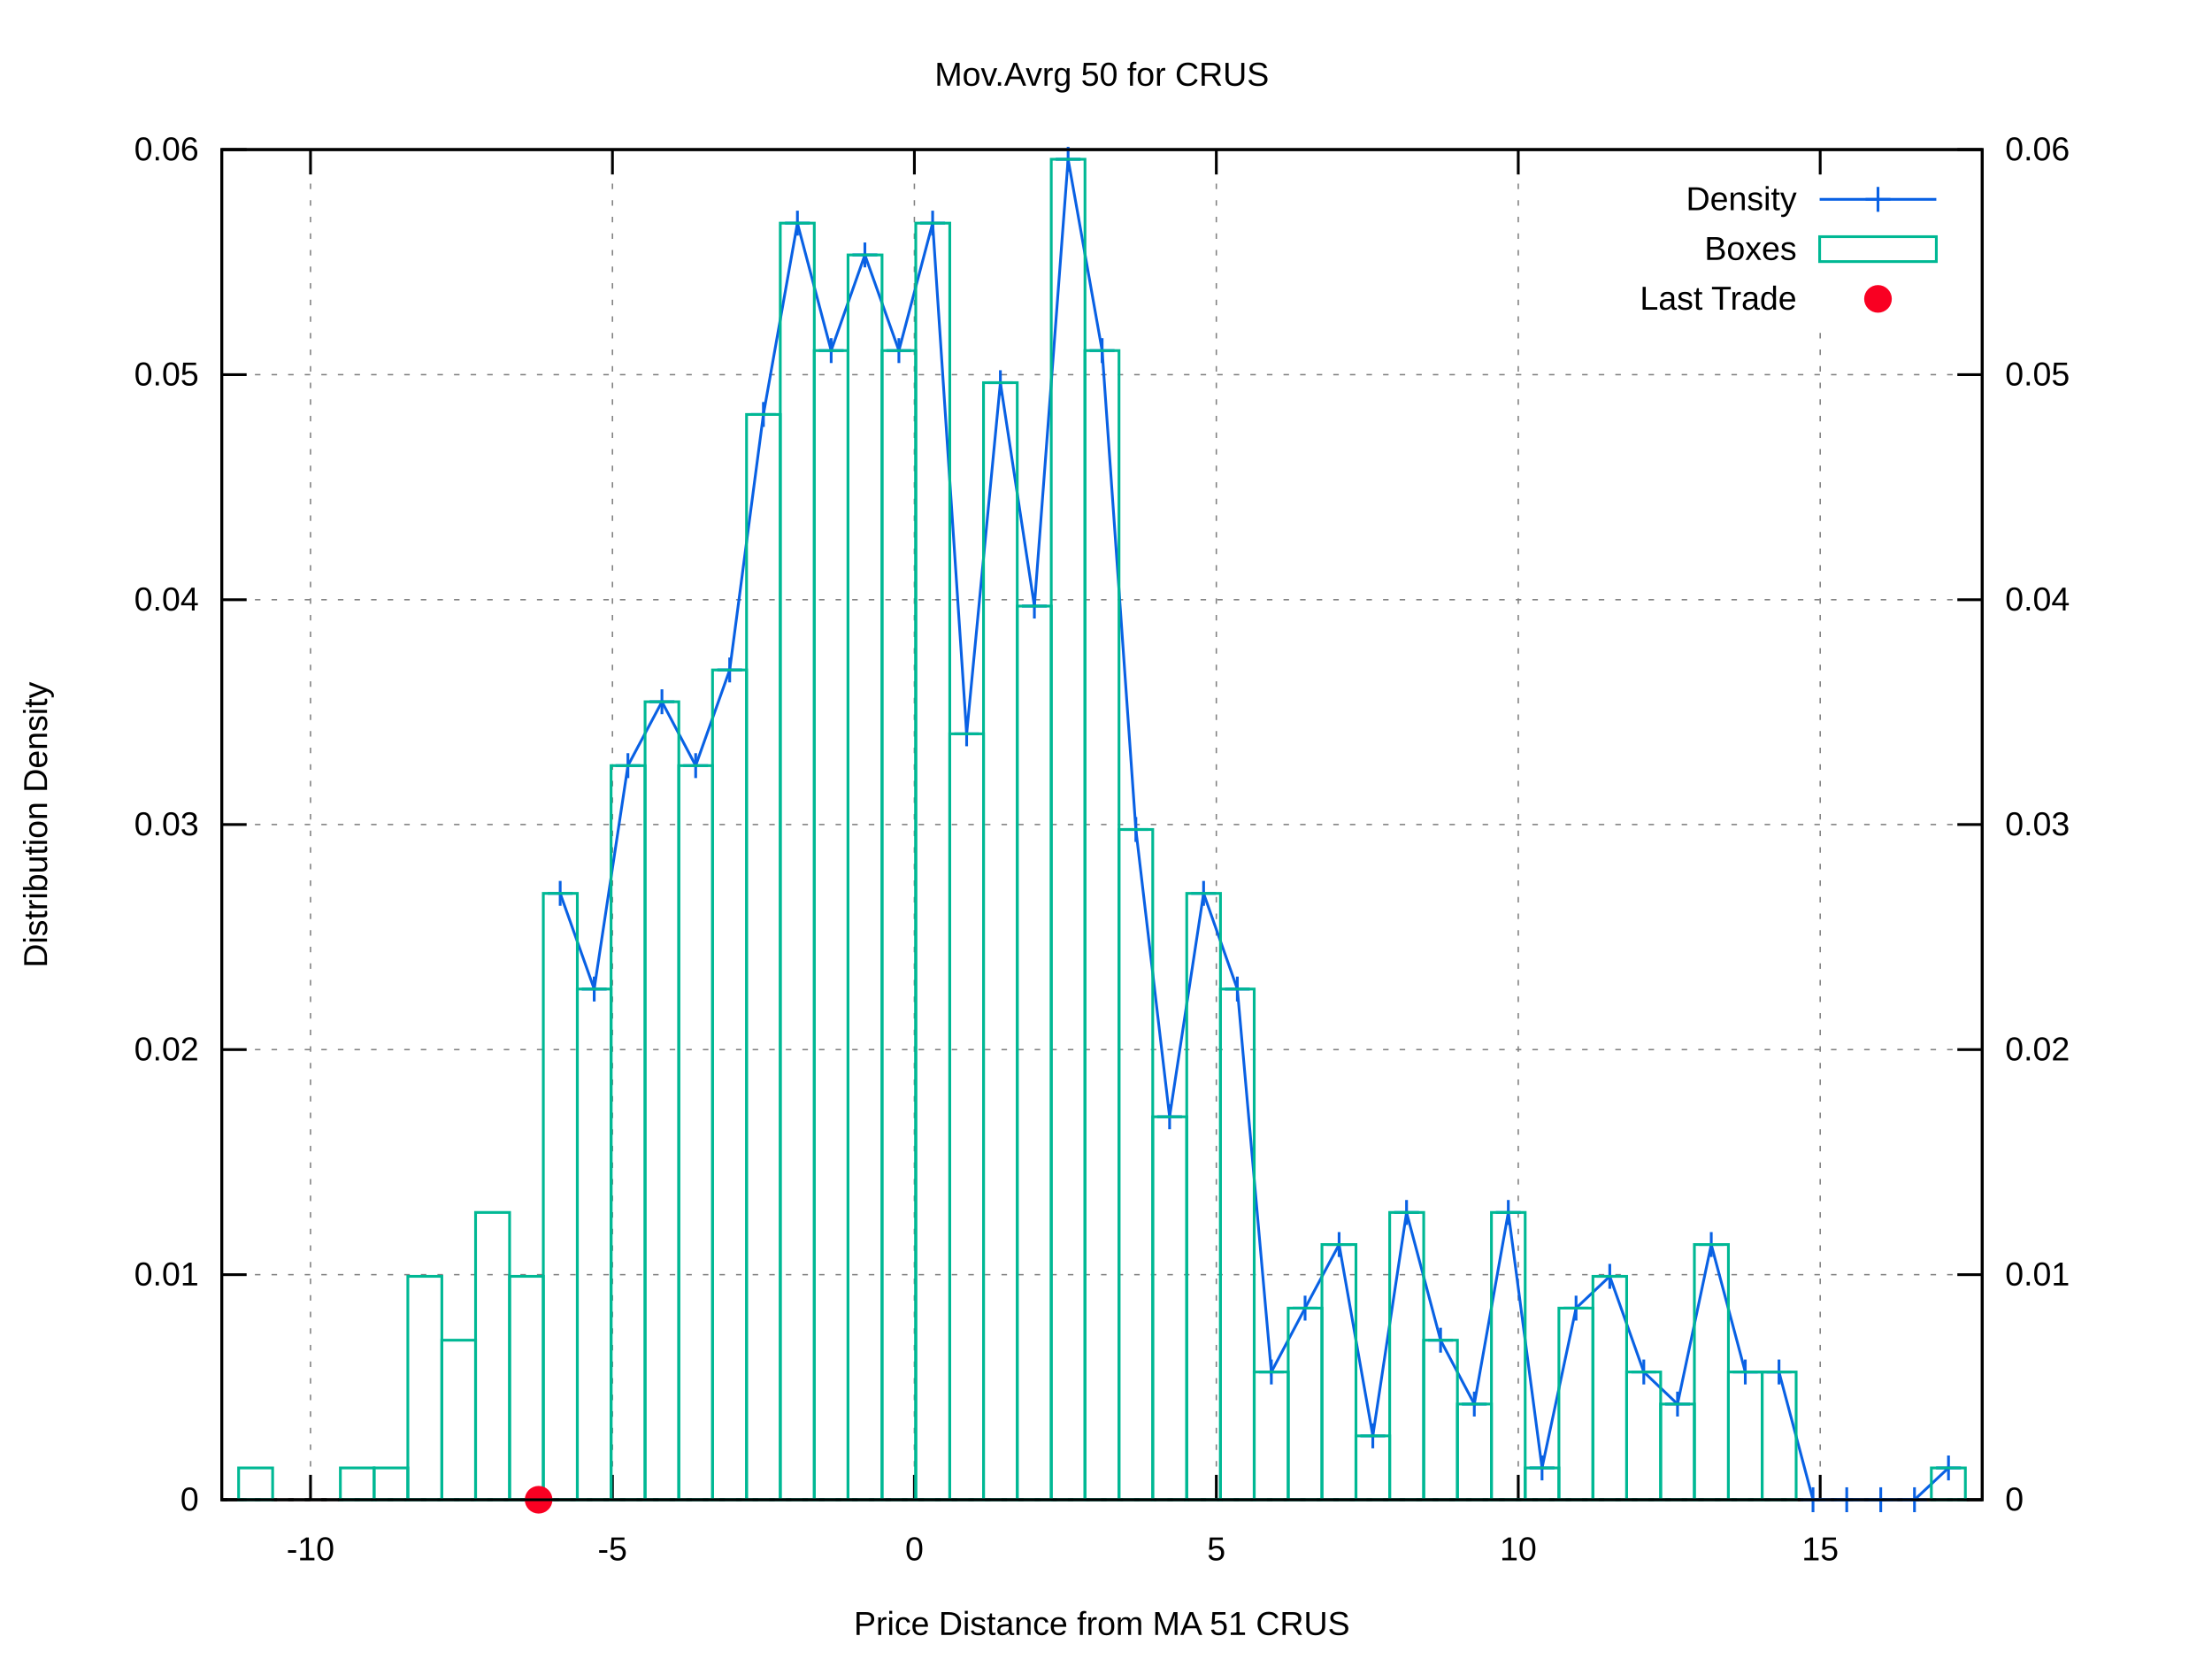
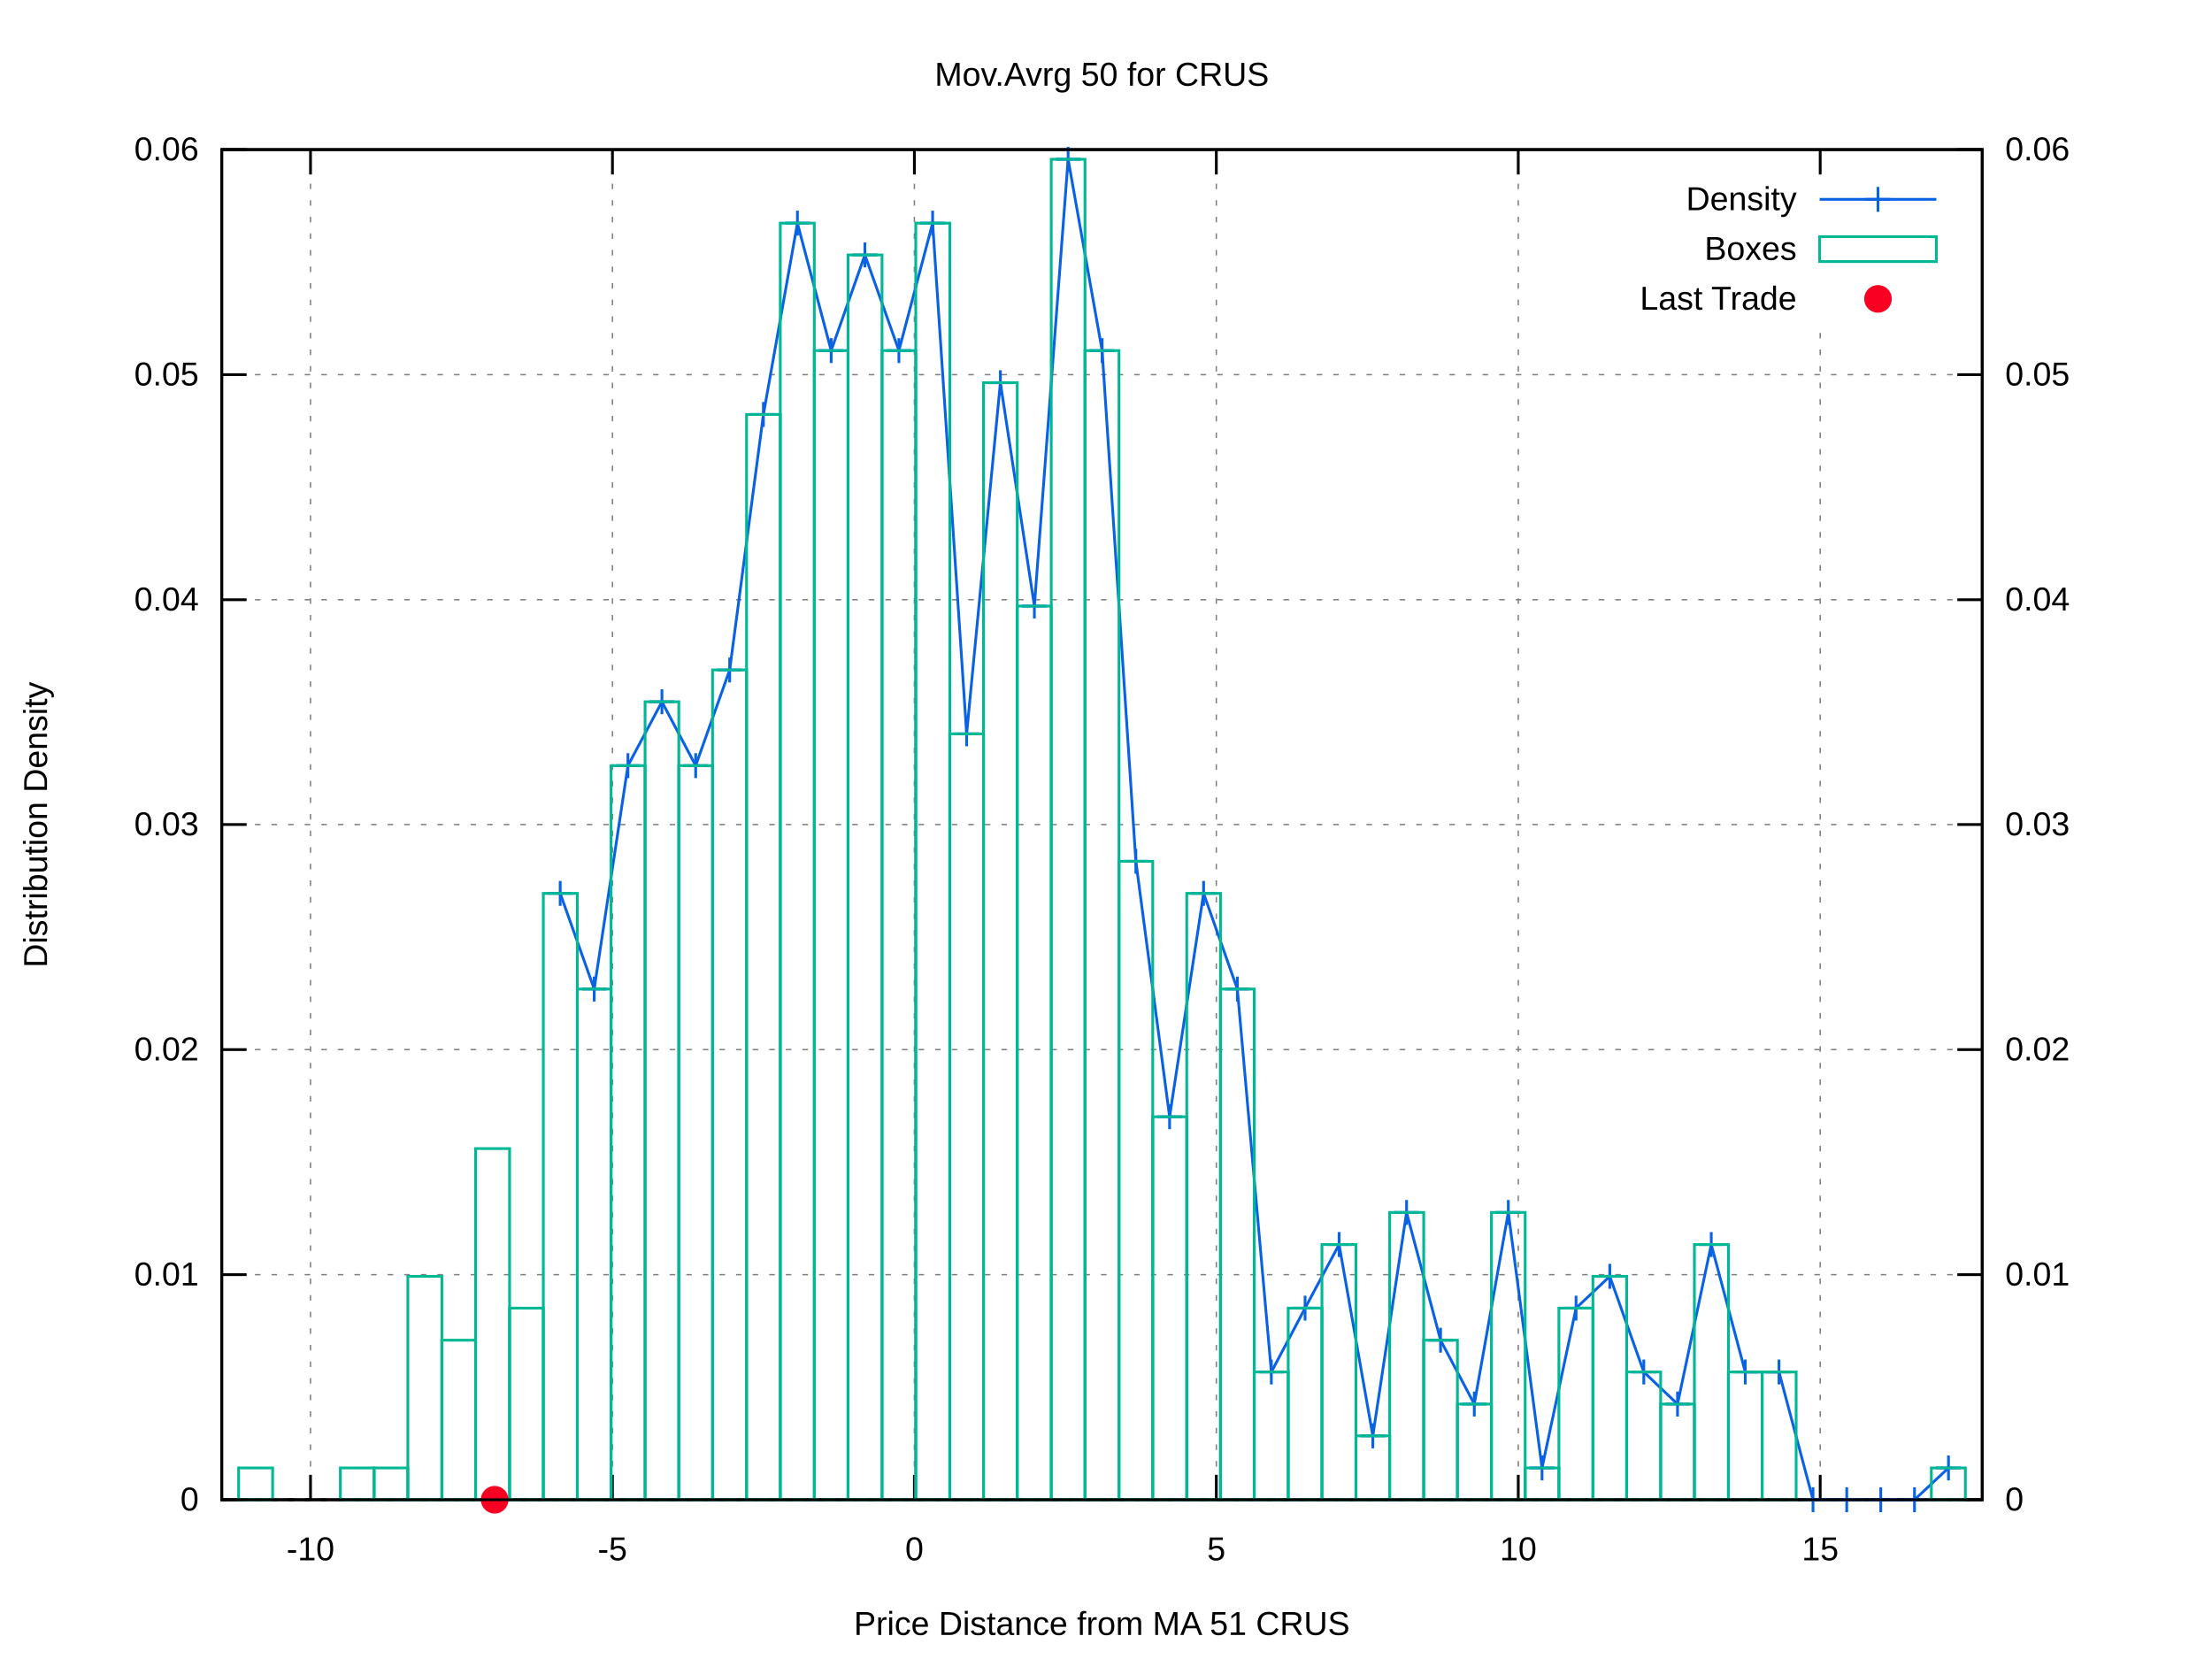
<svg xmlns="http://www.w3.org/2000/svg" xmlns:xlink="http://www.w3.org/1999/xlink" viewBox="0 0 800 600">
  <g id="gnuplot_canvas">
    <rect x="0" y="0" width="800" height="600" fill="#ffffff" />
    <defs>
      <circle id="gpDot" r="0.5" stroke-width="0.5" />
      <path id="gpPt0" stroke-width="0.222" stroke="currentColor" d="M-1,0 h2 M0,-1 v2" />
      <path id="gpPt1" stroke-width="0.222" stroke="currentColor" d="M-1,-1 L1,1 M1,-1 L-1,1" />
      <path id="gpPt2" stroke-width="0.222" stroke="currentColor" d="M-1,0 L1,0 M0,-1 L0,1 M-1,-1 L1,1 M-1,1 L1,-1" />
      <rect id="gpPt3" stroke-width="0.222" stroke="currentColor" x="-1" y="-1" width="2" height="2" />
      <rect id="gpPt4" stroke-width="0.222" stroke="currentColor" fill="currentColor" x="-1" y="-1" width="2" height="2" />
      <circle id="gpPt5" stroke-width="0.222" stroke="currentColor" cx="0" cy="0" r="1" />
      <use xlink:href="#gpPt5" id="gpPt6" fill="currentColor" stroke="none" />
      <path id="gpPt7" stroke-width="0.222" stroke="currentColor" d="M0,-1.33 L-1.33,0.67 L1.33,0.67 z" />
      <use xlink:href="#gpPt7" id="gpPt8" fill="currentColor" stroke="none" />
      <use xlink:href="#gpPt7" id="gpPt9" stroke="currentColor" transform="rotate(180)" />
      <use xlink:href="#gpPt9" id="gpPt10" fill="currentColor" stroke="none" />
      <use xlink:href="#gpPt3" id="gpPt11" stroke="currentColor" transform="rotate(45)" />
      <use xlink:href="#gpPt11" id="gpPt12" fill="currentColor" stroke="none" />
      <path id="gpPt13" stroke-width="0.222" stroke="currentColor" d="M0,1.330 L1.265,0.411 L0.782,-1.067 L-0.782,-1.076 L-1.265,0.411 z" />
      <use xlink:href="#gpPt13" id="gpPt14" fill="currentColor" stroke="none" />
      <filter id="textbox" filterUnits="objectBoundingBox" x="0" y="0" height="1" width="1">
        <feFlood flood-color="#FFFFFF" flood-opacity="1" result="bgnd" />
        <feComposite in="SourceGraphic" in2="bgnd" operator="atop" />
      </filter>
      <filter id="greybox" filterUnits="objectBoundingBox" x="0" y="0" height="1" width="1">
        <feFlood flood-color="lightgrey" flood-opacity="1" result="grey" />
        <feComposite in="SourceGraphic" in2="grey" operator="atop" />
      </filter>
    </defs>
    <g fill="none" color="#FFFFFF" stroke="black" stroke-width="1.00" stroke-linecap="butt" stroke-linejoin="miter">
</g>
    <g fill="none" color="black" stroke="currentColor" stroke-width="1.00" stroke-linecap="butt" stroke-linejoin="miter">
</g>
    <g fill="none" color="black" stroke="black" stroke-width="0.50" stroke-linecap="butt" stroke-linejoin="miter">
</g>
    <g fill="none" color="gray" stroke="currentColor" stroke-width="0.50" stroke-linecap="butt" stroke-linejoin="miter">
      <path stroke="gray" stroke-dasharray="2,4" class="gridline" d="M80.2,542.4 L716.9,542.4  " />
    </g>
    <g fill="none" color="gray" stroke="gray" stroke-width="1.00" stroke-linecap="butt" stroke-linejoin="miter">
</g>
    <g fill="none" color="black" stroke="currentColor" stroke-width="1.00" stroke-linecap="butt" stroke-linejoin="miter">
      <path stroke="black" d="M80.2,542.4 L89.2,542.4  " />
      <g transform="translate(71.9,546.3)" stroke="none" fill="black" font-family="arial" font-size="12.00" text-anchor="end">
        <text>
          <tspan font-family="arial"> 0</tspan>
        </text>
      </g>
    </g>
    <g fill="none" color="black" stroke="currentColor" stroke-width="1.00" stroke-linecap="butt" stroke-linejoin="miter">
</g>
    <g fill="none" color="black" stroke="black" stroke-width="0.50" stroke-linecap="butt" stroke-linejoin="miter">
</g>
    <g fill="none" color="gray" stroke="currentColor" stroke-width="0.50" stroke-linecap="butt" stroke-linejoin="miter">
      <path stroke="gray" stroke-dasharray="2,4" class="gridline" d="M80.2,461.0 L716.9,461.0  " />
    </g>
    <g fill="none" color="gray" stroke="gray" stroke-width="1.00" stroke-linecap="butt" stroke-linejoin="miter">
</g>
    <g fill="none" color="black" stroke="currentColor" stroke-width="1.00" stroke-linecap="butt" stroke-linejoin="miter">
      <path stroke="black" d="M80.2,461.0 L89.2,461.0  " />
      <g transform="translate(71.9,464.9)" stroke="none" fill="black" font-family="arial" font-size="12.00" text-anchor="end">
        <text>
          <tspan font-family="arial"> 0.01</tspan>
        </text>
      </g>
    </g>
    <g fill="none" color="black" stroke="currentColor" stroke-width="1.00" stroke-linecap="butt" stroke-linejoin="miter">
</g>
    <g fill="none" color="black" stroke="black" stroke-width="0.50" stroke-linecap="butt" stroke-linejoin="miter">
</g>
    <g fill="none" color="gray" stroke="currentColor" stroke-width="0.50" stroke-linecap="butt" stroke-linejoin="miter">
      <path stroke="gray" stroke-dasharray="2,4" class="gridline" d="M80.2,379.6 L716.9,379.6  " />
    </g>
    <g fill="none" color="gray" stroke="gray" stroke-width="1.00" stroke-linecap="butt" stroke-linejoin="miter">
</g>
    <g fill="none" color="black" stroke="currentColor" stroke-width="1.00" stroke-linecap="butt" stroke-linejoin="miter">
      <path stroke="black" d="M80.2,379.6 L89.2,379.6  " />
      <g transform="translate(71.9,383.5)" stroke="none" fill="black" font-family="arial" font-size="12.00" text-anchor="end">
        <text>
          <tspan font-family="arial"> 0.02</tspan>
        </text>
      </g>
    </g>
    <g fill="none" color="black" stroke="currentColor" stroke-width="1.00" stroke-linecap="butt" stroke-linejoin="miter">
</g>
    <g fill="none" color="black" stroke="black" stroke-width="0.50" stroke-linecap="butt" stroke-linejoin="miter">
</g>
    <g fill="none" color="gray" stroke="currentColor" stroke-width="0.50" stroke-linecap="butt" stroke-linejoin="miter">
      <path stroke="gray" stroke-dasharray="2,4" class="gridline" d="M80.2,298.2 L716.9,298.2  " />
    </g>
    <g fill="none" color="gray" stroke="gray" stroke-width="1.00" stroke-linecap="butt" stroke-linejoin="miter">
</g>
    <g fill="none" color="black" stroke="currentColor" stroke-width="1.00" stroke-linecap="butt" stroke-linejoin="miter">
      <path stroke="black" d="M80.2,298.2 L89.2,298.2  " />
      <g transform="translate(71.9,302.1)" stroke="none" fill="black" font-family="arial" font-size="12.00" text-anchor="end">
        <text>
          <tspan font-family="arial"> 0.03</tspan>
        </text>
      </g>
    </g>
    <g fill="none" color="black" stroke="currentColor" stroke-width="1.00" stroke-linecap="butt" stroke-linejoin="miter">
</g>
    <g fill="none" color="black" stroke="black" stroke-width="0.50" stroke-linecap="butt" stroke-linejoin="miter">
</g>
    <g fill="none" color="gray" stroke="currentColor" stroke-width="0.50" stroke-linecap="butt" stroke-linejoin="miter">
      <path stroke="gray" stroke-dasharray="2,4" class="gridline" d="M80.2,216.9 L716.9,216.9  " />
    </g>
    <g fill="none" color="gray" stroke="gray" stroke-width="1.00" stroke-linecap="butt" stroke-linejoin="miter">
</g>
    <g fill="none" color="black" stroke="currentColor" stroke-width="1.00" stroke-linecap="butt" stroke-linejoin="miter">
      <path stroke="black" d="M80.2,216.9 L89.2,216.9  " />
      <g transform="translate(71.9,220.8)" stroke="none" fill="black" font-family="arial" font-size="12.00" text-anchor="end">
        <text>
          <tspan font-family="arial"> 0.04</tspan>
        </text>
      </g>
    </g>
    <g fill="none" color="black" stroke="currentColor" stroke-width="1.00" stroke-linecap="butt" stroke-linejoin="miter">
</g>
    <g fill="none" color="black" stroke="black" stroke-width="0.50" stroke-linecap="butt" stroke-linejoin="miter">
</g>
    <g fill="none" color="gray" stroke="currentColor" stroke-width="0.50" stroke-linecap="butt" stroke-linejoin="miter">
      <path stroke="gray" stroke-dasharray="2,4" class="gridline" d="M80.2,135.5 L716.9,135.5  " />
    </g>
    <g fill="none" color="gray" stroke="gray" stroke-width="1.00" stroke-linecap="butt" stroke-linejoin="miter">
</g>
    <g fill="none" color="black" stroke="currentColor" stroke-width="1.00" stroke-linecap="butt" stroke-linejoin="miter">
      <path stroke="black" d="M80.2,135.5 L89.2,135.5  " />
      <g transform="translate(71.9,139.4)" stroke="none" fill="black" font-family="arial" font-size="12.00" text-anchor="end">
        <text>
          <tspan font-family="arial"> 0.05</tspan>
        </text>
      </g>
    </g>
    <g fill="none" color="black" stroke="currentColor" stroke-width="1.00" stroke-linecap="butt" stroke-linejoin="miter">
</g>
    <g fill="none" color="black" stroke="black" stroke-width="0.50" stroke-linecap="butt" stroke-linejoin="miter">
</g>
    <g fill="none" color="gray" stroke="currentColor" stroke-width="0.50" stroke-linecap="butt" stroke-linejoin="miter">
      <path stroke="gray" stroke-dasharray="2,4" class="gridline" d="M80.2,54.1 L716.9,54.1  " />
    </g>
    <g fill="none" color="gray" stroke="gray" stroke-width="1.00" stroke-linecap="butt" stroke-linejoin="miter">
</g>
    <g fill="none" color="black" stroke="currentColor" stroke-width="1.00" stroke-linecap="butt" stroke-linejoin="miter">
      <path stroke="black" d="M80.2,54.1 L89.2,54.1  " />
      <g transform="translate(71.9,58.0)" stroke="none" fill="black" font-family="arial" font-size="12.00" text-anchor="end">
        <text>
          <tspan font-family="arial"> 0.06</tspan>
        </text>
      </g>
    </g>
    <g fill="none" color="black" stroke="currentColor" stroke-width="1.00" stroke-linecap="butt" stroke-linejoin="miter">
</g>
    <g fill="none" color="black" stroke="black" stroke-width="0.50" stroke-linecap="butt" stroke-linejoin="miter">
</g>
    <g fill="none" color="gray" stroke="currentColor" stroke-width="0.50" stroke-linecap="butt" stroke-linejoin="miter">
      <path stroke="gray" stroke-dasharray="2,4" class="gridline" d="M112.3,542.4 L112.3,54.1  " />
    </g>
    <g fill="none" color="gray" stroke="gray" stroke-width="1.00" stroke-linecap="butt" stroke-linejoin="miter">
</g>
    <g fill="none" color="black" stroke="currentColor" stroke-width="1.00" stroke-linecap="butt" stroke-linejoin="miter">
      <path stroke="black" d="M112.3,542.4 L112.3,533.4 M112.3,54.1 L112.3,63.1  " />
      <g transform="translate(112.3,564.3)" stroke="none" fill="black" font-family="arial" font-size="12.00" text-anchor="middle">
        <text>
          <tspan font-family="arial">-10</tspan>
        </text>
      </g>
    </g>
    <g fill="none" color="black" stroke="currentColor" stroke-width="1.00" stroke-linecap="butt" stroke-linejoin="miter">
</g>
    <g fill="none" color="black" stroke="black" stroke-width="0.50" stroke-linecap="butt" stroke-linejoin="miter">
</g>
    <g fill="none" color="gray" stroke="currentColor" stroke-width="0.50" stroke-linecap="butt" stroke-linejoin="miter">
      <path stroke="gray" stroke-dasharray="2,4" class="gridline" d="M221.5,542.4 L221.5,54.1  " />
    </g>
    <g fill="none" color="gray" stroke="gray" stroke-width="1.00" stroke-linecap="butt" stroke-linejoin="miter">
</g>
    <g fill="none" color="black" stroke="currentColor" stroke-width="1.00" stroke-linecap="butt" stroke-linejoin="miter">
      <path stroke="black" d="M221.5,542.4 L221.5,533.4 M221.5,54.1 L221.5,63.1  " />
      <g transform="translate(221.5,564.3)" stroke="none" fill="black" font-family="arial" font-size="12.00" text-anchor="middle">
        <text>
          <tspan font-family="arial">-5</tspan>
        </text>
      </g>
    </g>
    <g fill="none" color="black" stroke="currentColor" stroke-width="1.00" stroke-linecap="butt" stroke-linejoin="miter">
</g>
    <g fill="none" color="black" stroke="black" stroke-width="0.50" stroke-linecap="butt" stroke-linejoin="miter">
</g>
    <g fill="none" color="gray" stroke="currentColor" stroke-width="0.50" stroke-linecap="butt" stroke-linejoin="miter">
      <path stroke="gray" stroke-dasharray="2,4" class="gridline" d="M330.7,542.4 L330.7,54.1  " />
    </g>
    <g fill="none" color="gray" stroke="gray" stroke-width="1.00" stroke-linecap="butt" stroke-linejoin="miter">
</g>
    <g fill="none" color="black" stroke="currentColor" stroke-width="1.00" stroke-linecap="butt" stroke-linejoin="miter">
      <path stroke="black" d="M330.7,542.4 L330.7,533.4 M330.7,54.1 L330.7,63.1  " />
      <g transform="translate(330.7,564.3)" stroke="none" fill="black" font-family="arial" font-size="12.00" text-anchor="middle">
        <text>
          <tspan font-family="arial"> 0</tspan>
        </text>
      </g>
    </g>
    <g fill="none" color="black" stroke="currentColor" stroke-width="1.00" stroke-linecap="butt" stroke-linejoin="miter">
</g>
    <g fill="none" color="black" stroke="black" stroke-width="0.50" stroke-linecap="butt" stroke-linejoin="miter">
</g>
    <g fill="none" color="gray" stroke="currentColor" stroke-width="0.50" stroke-linecap="butt" stroke-linejoin="miter">
      <path stroke="gray" stroke-dasharray="2,4" class="gridline" d="M439.9,542.4 L439.9,54.1  " />
    </g>
    <g fill="none" color="gray" stroke="gray" stroke-width="1.00" stroke-linecap="butt" stroke-linejoin="miter">
</g>
    <g fill="none" color="black" stroke="currentColor" stroke-width="1.00" stroke-linecap="butt" stroke-linejoin="miter">
      <path stroke="black" d="M439.9,542.4 L439.9,533.4 M439.9,54.1 L439.9,63.1  " />
      <g transform="translate(439.9,564.3)" stroke="none" fill="black" font-family="arial" font-size="12.00" text-anchor="middle">
        <text>
          <tspan font-family="arial"> 5</tspan>
        </text>
      </g>
    </g>
    <g fill="none" color="black" stroke="currentColor" stroke-width="1.00" stroke-linecap="butt" stroke-linejoin="miter">
</g>
    <g fill="none" color="black" stroke="black" stroke-width="0.50" stroke-linecap="butt" stroke-linejoin="miter">
</g>
    <g fill="none" color="gray" stroke="currentColor" stroke-width="0.50" stroke-linecap="butt" stroke-linejoin="miter">
      <path stroke="gray" stroke-dasharray="2,4" class="gridline" d="M549.1,542.4 L549.1,54.1  " />
    </g>
    <g fill="none" color="gray" stroke="gray" stroke-width="1.00" stroke-linecap="butt" stroke-linejoin="miter">
</g>
    <g fill="none" color="black" stroke="currentColor" stroke-width="1.00" stroke-linecap="butt" stroke-linejoin="miter">
      <path stroke="black" d="M549.1,542.4 L549.1,533.4 M549.1,54.1 L549.1,63.1  " />
      <g transform="translate(549.1,564.3)" stroke="none" fill="black" font-family="arial" font-size="12.00" text-anchor="middle">
        <text>
          <tspan font-family="arial"> 10</tspan>
        </text>
      </g>
    </g>
    <g fill="none" color="black" stroke="currentColor" stroke-width="1.00" stroke-linecap="butt" stroke-linejoin="miter">
</g>
    <g fill="none" color="black" stroke="black" stroke-width="0.50" stroke-linecap="butt" stroke-linejoin="miter">
</g>
    <g fill="none" color="gray" stroke="currentColor" stroke-width="0.50" stroke-linecap="butt" stroke-linejoin="miter">
      <path stroke="gray" stroke-dasharray="2,4" class="gridline" d="M658.3,542.4 L658.3,117.1 M658.3,63.1 L658.3,54.1  " />
    </g>
    <g fill="none" color="gray" stroke="gray" stroke-width="1.00" stroke-linecap="butt" stroke-linejoin="miter">
</g>
    <g fill="none" color="black" stroke="currentColor" stroke-width="1.00" stroke-linecap="butt" stroke-linejoin="miter">
      <path stroke="black" d="M658.3,542.4 L658.3,533.4 M658.3,54.1 L658.3,63.1  " />
      <g transform="translate(658.3,564.3)" stroke="none" fill="black" font-family="arial" font-size="12.00" text-anchor="middle">
        <text>
          <tspan font-family="arial"> 15</tspan>
        </text>
      </g>
    </g>
    <g fill="none" color="black" stroke="currentColor" stroke-width="1.00" stroke-linecap="butt" stroke-linejoin="miter">
      <path stroke="black" d="M716.9,542.4 L707.9,542.4  " />
      <g transform="translate(725.2,546.3)" stroke="none" fill="black" font-family="arial" font-size="12.00" text-anchor="start">
        <text>
          <tspan font-family="arial"> 0</tspan>
        </text>
      </g>
    </g>
    <g fill="none" color="black" stroke="currentColor" stroke-width="1.00" stroke-linecap="butt" stroke-linejoin="miter">
      <path stroke="black" d="M716.9,461.0 L707.9,461.0  " />
      <g transform="translate(725.2,464.9)" stroke="none" fill="black" font-family="arial" font-size="12.00" text-anchor="start">
        <text>
          <tspan font-family="arial"> 0.01</tspan>
        </text>
      </g>
    </g>
    <g fill="none" color="black" stroke="currentColor" stroke-width="1.00" stroke-linecap="butt" stroke-linejoin="miter">
      <path stroke="black" d="M716.9,379.6 L707.9,379.6  " />
      <g transform="translate(725.2,383.5)" stroke="none" fill="black" font-family="arial" font-size="12.00" text-anchor="start">
        <text>
          <tspan font-family="arial"> 0.02</tspan>
        </text>
      </g>
    </g>
    <g fill="none" color="black" stroke="currentColor" stroke-width="1.00" stroke-linecap="butt" stroke-linejoin="miter">
      <path stroke="black" d="M716.9,298.2 L707.9,298.2  " />
      <g transform="translate(725.2,302.1)" stroke="none" fill="black" font-family="arial" font-size="12.00" text-anchor="start">
        <text>
          <tspan font-family="arial"> 0.03</tspan>
        </text>
      </g>
    </g>
    <g fill="none" color="black" stroke="currentColor" stroke-width="1.00" stroke-linecap="butt" stroke-linejoin="miter">
      <path stroke="black" d="M716.9,216.9 L707.9,216.9  " />
      <g transform="translate(725.2,220.8)" stroke="none" fill="black" font-family="arial" font-size="12.00" text-anchor="start">
        <text>
          <tspan font-family="arial"> 0.04</tspan>
        </text>
      </g>
    </g>
    <g fill="none" color="black" stroke="currentColor" stroke-width="1.00" stroke-linecap="butt" stroke-linejoin="miter">
      <path stroke="black" d="M716.9,135.5 L707.9,135.5  " />
      <g transform="translate(725.2,139.4)" stroke="none" fill="black" font-family="arial" font-size="12.00" text-anchor="start">
        <text>
          <tspan font-family="arial"> 0.05</tspan>
        </text>
      </g>
    </g>
    <g fill="none" color="black" stroke="currentColor" stroke-width="1.00" stroke-linecap="butt" stroke-linejoin="miter">
      <path stroke="black" d="M716.9,54.1 L707.9,54.1  " />
      <g transform="translate(725.2,58.0)" stroke="none" fill="black" font-family="arial" font-size="12.00" text-anchor="start">
        <text>
          <tspan font-family="arial"> 0.06</tspan>
        </text>
      </g>
    </g>
    <g fill="none" color="black" stroke="currentColor" stroke-width="1.00" stroke-linecap="butt" stroke-linejoin="miter">
</g>
    <g fill="none" color="gray" stroke="currentColor" stroke-width="1.00" stroke-linecap="butt" stroke-linejoin="miter">
      <path stroke="black" stroke-dasharray="2,4" d="M80.2,542.4 L716.9,542.4  " />
    </g>
    <g fill="none" color="black" stroke="currentColor" stroke-width="1.00" stroke-linecap="butt" stroke-linejoin="miter">
      <path stroke="black" d="M80.2,54.1 L80.2,542.4 L716.9,542.4 L716.9,54.1 L80.2,54.1 Z  " />
    </g>
    <g fill="none" color="black" stroke="currentColor" stroke-width="1.00" stroke-linecap="butt" stroke-linejoin="miter">
      <g transform="translate(17.0,298.3) rotate(270)" stroke="none" fill="black" font-family="arial" font-size="12.00" text-anchor="middle">
        <text>
          <tspan font-family="arial">Distribution Density</tspan>
        </text>
      </g>
    </g>
    <g fill="none" color="black" stroke="currentColor" stroke-width="1.00" stroke-linecap="butt" stroke-linejoin="miter">
      <g transform="translate(398.5,591.3)" stroke="none" fill="black" font-family="arial" font-size="12.00" text-anchor="middle">
        <text>
          <tspan font-family="arial">Price Distance from MA 51 CRUS</tspan>
        </text>
      </g>
    </g>
    <g fill="none" color="black" stroke="currentColor" stroke-width="1.00" stroke-linecap="butt" stroke-linejoin="miter">
      <g transform="translate(398.5,31.0)" stroke="none" fill="black" font-family="arial" font-size="12.00" text-anchor="middle">
        <text>
          <tspan font-family="arial">Mov.Avrg 50 for CRUS </tspan>
        </text>
      </g>
    </g>
    <g id="gnuplot_plot_1">
      <g fill="none" color="black" stroke="currentColor" stroke-width="1.00" stroke-linecap="butt" stroke-linejoin="miter">
        <g transform="translate(649.8,76.0)" stroke="none" fill="black" font-family="arial" font-size="12.00" text-anchor="end">
          <text>
            <tspan font-family="arial">Density</tspan>
          </text>
        </g>
      </g>
      <g fill="none" color="black" stroke="currentColor" stroke-width="1.00" stroke-linecap="butt" stroke-linejoin="miter">
-         <path stroke="rgb(  9,  97, 228)" d="M658.1,72.1 L700.3,72.1 M202.6,323.1 L214.9,357.7 L227.1,276.9 L239.4,253.8 L251.6,276.9 L263.9,242.3   L276.1,149.9 L288.4,80.7 L300.6,126.8 L312.8,92.2 L325.1,126.8 L337.3,80.7 L349.6,265.4 L361.8,138.4   L374.1,219.2 L386.3,57.6 L398.6,126.8 L410.8,300.0 L423.0,403.9 L435.3,323.1 L447.5,357.7 L459.8,496.2   L472.0,473.1 L484.3,450.1 L496.5,519.3 L508.7,438.5 L521.0,484.7 L533.2,507.8 L545.5,438.5 L557.7,530.9   L570.0,473.1 L582.2,461.6 L594.5,496.2 L606.7,507.8 L618.9,450.1 L631.2,496.2 L643.4,496.2 L655.7,542.4   L667.9,542.4 L680.2,542.4 L692.4,542.4 L704.7,530.9  " />
+         <path stroke="rgb(  9,  97, 228)" d="M658.1,72.1 L700.3,72.1 M202.6,323.1 L214.9,357.7 L227.1,276.9 L239.4,253.8 L251.6,276.9 L263.9,242.3   L276.1,149.9 L288.4,80.7 L300.6,126.8 L312.8,92.2 L325.1,126.8 L337.3,80.7 L349.6,265.4 L361.8,138.4   L374.1,219.2 L386.3,57.6 L398.6,126.8 L410.8,311.5 L423.0,403.9 L435.3,323.1 L447.5,357.7 L459.8,496.2   L472.0,473.1 L484.3,450.1 L496.5,519.3 L508.7,438.5 L521.0,484.7 L533.2,507.8 L545.5,438.5 L557.7,530.9   L570.0,473.1 L582.2,461.6 L594.5,496.2 L606.7,507.8 L618.9,450.1 L631.2,496.2 L643.4,496.2 L655.7,542.4   L667.9,542.4 L680.2,542.4 L692.4,542.4 L704.7,530.9  " />
        <use xlink:href="#gpPt0" transform="translate(202.6,323.1) scale(4.50)" color="rgb(  9,  97, 228)" />
        <use xlink:href="#gpPt0" transform="translate(214.9,357.7) scale(4.50)" color="rgb(  9,  97, 228)" />
        <use xlink:href="#gpPt0" transform="translate(227.1,276.9) scale(4.50)" color="rgb(  9,  97, 228)" />
        <use xlink:href="#gpPt0" transform="translate(239.4,253.8) scale(4.50)" color="rgb(  9,  97, 228)" />
        <use xlink:href="#gpPt0" transform="translate(251.6,276.9) scale(4.50)" color="rgb(  9,  97, 228)" />
        <use xlink:href="#gpPt0" transform="translate(263.9,242.3) scale(4.50)" color="rgb(  9,  97, 228)" />
        <use xlink:href="#gpPt0" transform="translate(276.1,149.9) scale(4.50)" color="rgb(  9,  97, 228)" />
        <use xlink:href="#gpPt0" transform="translate(288.4,80.7) scale(4.50)" color="rgb(  9,  97, 228)" />
        <use xlink:href="#gpPt0" transform="translate(300.6,126.8) scale(4.50)" color="rgb(  9,  97, 228)" />
        <use xlink:href="#gpPt0" transform="translate(312.8,92.2) scale(4.50)" color="rgb(  9,  97, 228)" />
        <use xlink:href="#gpPt0" transform="translate(325.1,126.8) scale(4.50)" color="rgb(  9,  97, 228)" />
        <use xlink:href="#gpPt0" transform="translate(337.3,80.7) scale(4.50)" color="rgb(  9,  97, 228)" />
        <use xlink:href="#gpPt0" transform="translate(349.6,265.4) scale(4.50)" color="rgb(  9,  97, 228)" />
        <use xlink:href="#gpPt0" transform="translate(361.8,138.4) scale(4.50)" color="rgb(  9,  97, 228)" />
        <use xlink:href="#gpPt0" transform="translate(374.1,219.2) scale(4.50)" color="rgb(  9,  97, 228)" />
        <use xlink:href="#gpPt0" transform="translate(386.3,57.6) scale(4.50)" color="rgb(  9,  97, 228)" />
        <use xlink:href="#gpPt0" transform="translate(398.6,126.8) scale(4.50)" color="rgb(  9,  97, 228)" />
-         <use xlink:href="#gpPt0" transform="translate(410.8,300.0) scale(4.50)" color="rgb(  9,  97, 228)" />
+         <use xlink:href="#gpPt0" transform="translate(410.8,311.5) scale(4.50)" color="rgb(  9,  97, 228)" />
        <use xlink:href="#gpPt0" transform="translate(423.0,403.9) scale(4.50)" color="rgb(  9,  97, 228)" />
        <use xlink:href="#gpPt0" transform="translate(435.3,323.1) scale(4.50)" color="rgb(  9,  97, 228)" />
        <use xlink:href="#gpPt0" transform="translate(447.5,357.7) scale(4.50)" color="rgb(  9,  97, 228)" />
        <use xlink:href="#gpPt0" transform="translate(459.8,496.2) scale(4.50)" color="rgb(  9,  97, 228)" />
        <use xlink:href="#gpPt0" transform="translate(472.0,473.1) scale(4.50)" color="rgb(  9,  97, 228)" />
        <use xlink:href="#gpPt0" transform="translate(484.3,450.1) scale(4.50)" color="rgb(  9,  97, 228)" />
        <use xlink:href="#gpPt0" transform="translate(496.5,519.3) scale(4.50)" color="rgb(  9,  97, 228)" />
        <use xlink:href="#gpPt0" transform="translate(508.7,438.5) scale(4.50)" color="rgb(  9,  97, 228)" />
        <use xlink:href="#gpPt0" transform="translate(521.0,484.7) scale(4.50)" color="rgb(  9,  97, 228)" />
        <use xlink:href="#gpPt0" transform="translate(533.2,507.8) scale(4.50)" color="rgb(  9,  97, 228)" />
        <use xlink:href="#gpPt0" transform="translate(545.5,438.5) scale(4.50)" color="rgb(  9,  97, 228)" />
        <use xlink:href="#gpPt0" transform="translate(557.7,530.9) scale(4.50)" color="rgb(  9,  97, 228)" />
        <use xlink:href="#gpPt0" transform="translate(570.0,473.1) scale(4.50)" color="rgb(  9,  97, 228)" />
        <use xlink:href="#gpPt0" transform="translate(582.2,461.6) scale(4.50)" color="rgb(  9,  97, 228)" />
        <use xlink:href="#gpPt0" transform="translate(594.5,496.2) scale(4.50)" color="rgb(  9,  97, 228)" />
        <use xlink:href="#gpPt0" transform="translate(606.7,507.8) scale(4.50)" color="rgb(  9,  97, 228)" />
        <use xlink:href="#gpPt0" transform="translate(618.9,450.1) scale(4.50)" color="rgb(  9,  97, 228)" />
        <use xlink:href="#gpPt0" transform="translate(631.2,496.2) scale(4.50)" color="rgb(  9,  97, 228)" />
        <use xlink:href="#gpPt0" transform="translate(643.4,496.2) scale(4.50)" color="rgb(  9,  97, 228)" />
        <use xlink:href="#gpPt0" transform="translate(655.7,542.4) scale(4.50)" color="rgb(  9,  97, 228)" />
        <use xlink:href="#gpPt0" transform="translate(667.9,542.4) scale(4.50)" color="rgb(  9,  97, 228)" />
        <use xlink:href="#gpPt0" transform="translate(680.2,542.4) scale(4.50)" color="rgb(  9,  97, 228)" />
        <use xlink:href="#gpPt0" transform="translate(692.4,542.4) scale(4.50)" color="rgb(  9,  97, 228)" />
        <use xlink:href="#gpPt0" transform="translate(704.7,530.9) scale(4.50)" color="rgb(  9,  97, 228)" />
        <use xlink:href="#gpPt0" transform="translate(679.2,72.1) scale(4.50)" color="rgb(  9,  97, 228)" />
      </g>
    </g>
    <g id="gnuplot_plot_2">
      <g fill="none" color="black" stroke="currentColor" stroke-width="1.00" stroke-linecap="butt" stroke-linejoin="miter">
        <g transform="translate(649.8,94.0)" stroke="none" fill="black" font-family="arial" font-size="12.00" text-anchor="end">
          <text>
            <tspan font-family="arial">Boxes</tspan>
          </text>
        </g>
      </g>
      <g fill="none" color="black" stroke="currentColor" stroke-width="1.00" stroke-linecap="butt" stroke-linejoin="miter">
        <path stroke="rgb(  0, 184, 148)" d="M658.1,94.6 L700.3,94.6 L700.3,85.6 L658.1,85.6 L658.1,94.6 Z  " />
        <path stroke="rgb(  0, 184, 148)" d="M86.3,542.4 L86.3,530.9 L98.6,530.9 L98.6,542.4 L86.3,542.4 Z  " />
        <path stroke="rgb(  0, 184, 148)" d="M123.1,542.4 L123.1,530.9 L135.3,530.9 L135.3,542.4 L123.1,542.4 Z  " />
        <path stroke="rgb(  0, 184, 148)" d="M135.3,542.4 L135.3,530.9 L147.5,530.9 L147.5,542.4 L135.3,542.4 Z  " />
        <path stroke="rgb(  0, 184, 148)" d="M147.5,542.4 L147.5,461.6 L159.8,461.6 L159.8,542.4 L147.5,542.4 Z  " />
        <path stroke="rgb(  0, 184, 148)" d="M159.8,542.4 L159.8,484.7 L172.0,484.7 L172.0,542.4 L159.8,542.4 Z  " />
-         <path stroke="rgb(  0, 184, 148)" d="M172.0,542.4 L172.0,438.5 L184.3,438.5 L184.3,542.4 L172.0,542.4 Z  " />
-         <path stroke="rgb(  0, 184, 148)" d="M184.3,542.4 L184.3,461.6 L196.5,461.6 L196.5,542.4 L184.3,542.4 Z  " />
+         <path stroke="rgb(  0, 184, 148)" d="M172.0,542.4 L172.0,415.4 L184.3,415.4 L184.3,542.4 L172.0,542.4 Z  " />
+         <path stroke="rgb(  0, 184, 148)" d="M184.3,542.4 L184.3,473.1 L196.5,473.1 L196.5,542.4 L184.3,542.4 Z  " />
        <path stroke="rgb(  0, 184, 148)" d="M196.5,542.4 L196.5,323.1 L208.8,323.1 L208.8,542.4 L196.5,542.4 Z  " />
        <path stroke="rgb(  0, 184, 148)" d="M208.8,542.4 L208.8,357.7 L221.0,357.7 L221.0,542.4 L208.8,542.4 Z  " />
        <path stroke="rgb(  0, 184, 148)" d="M221.0,542.4 L221.0,276.9 L233.3,276.9 L233.3,542.4 L221.0,542.4 Z  " />
        <path stroke="rgb(  0, 184, 148)" d="M233.3,542.4 L233.3,253.8 L245.5,253.8 L245.5,542.4 L233.3,542.4 Z  " />
        <path stroke="rgb(  0, 184, 148)" d="M245.5,542.4 L245.5,276.9 L257.7,276.9 L257.7,542.4 L245.5,542.4 Z  " />
        <path stroke="rgb(  0, 184, 148)" d="M257.7,542.4 L257.7,242.3 L270.0,242.3 L270.0,542.4 L257.7,542.4 Z  " />
        <path stroke="rgb(  0, 184, 148)" d="M270.0,542.4 L270.0,149.9 L282.2,149.9 L282.2,542.4 L270.0,542.4 Z  " />
        <path stroke="rgb(  0, 184, 148)" d="M282.2,542.4 L282.2,80.7 L294.5,80.7 L294.5,542.4 L282.2,542.4 Z  " />
        <path stroke="rgb(  0, 184, 148)" d="M294.5,542.4 L294.5,126.8 L306.7,126.8 L306.7,542.4 L294.5,542.4 Z  " />
        <path stroke="rgb(  0, 184, 148)" d="M306.7,542.4 L306.7,92.2 L319.0,92.2 L319.0,542.4 L306.7,542.4 Z  " />
        <path stroke="rgb(  0, 184, 148)" d="M319.0,542.4 L319.0,126.8 L331.2,126.8 L331.2,542.4 L319.0,542.4 Z  " />
        <path stroke="rgb(  0, 184, 148)" d="M331.2,542.4 L331.2,80.7 L343.5,80.7 L343.5,542.4 L331.2,542.4 Z  " />
        <path stroke="rgb(  0, 184, 148)" d="M343.5,542.4 L343.5,265.4 L355.7,265.4 L355.7,542.4 L343.5,542.4 Z  " />
        <path stroke="rgb(  0, 184, 148)" d="M355.7,542.4 L355.7,138.4 L367.9,138.4 L367.9,542.4 L355.7,542.4 Z  " />
        <path stroke="rgb(  0, 184, 148)" d="M367.9,542.4 L367.9,219.2 L380.2,219.2 L380.2,542.4 L367.9,542.4 Z  " />
        <path stroke="rgb(  0, 184, 148)" d="M380.2,542.4 L380.2,57.6 L392.4,57.6 L392.4,542.4 L380.2,542.4 Z  " />
        <path stroke="rgb(  0, 184, 148)" d="M392.4,542.4 L392.4,126.8 L404.7,126.8 L404.7,542.4 L392.4,542.4 Z  " />
-         <path stroke="rgb(  0, 184, 148)" d="M404.7,542.4 L404.7,300.0 L416.9,300.0 L416.9,542.4 L404.7,542.4 Z  " />
+         <path stroke="rgb(  0, 184, 148)" d="M404.7,542.4 L404.7,311.5 L416.9,311.5 L416.9,542.4 L404.7,542.4 Z  " />
        <path stroke="rgb(  0, 184, 148)" d="M416.9,542.4 L416.9,403.9 L429.2,403.9 L429.2,542.4 L416.9,542.4 Z  " />
        <path stroke="rgb(  0, 184, 148)" d="M429.2,542.4 L429.2,323.1 L441.4,323.1 L441.4,542.4 L429.2,542.4 Z  " />
        <path stroke="rgb(  0, 184, 148)" d="M441.4,542.4 L441.4,357.7 L453.6,357.7 L453.6,542.4 L441.4,542.4 Z  " />
        <path stroke="rgb(  0, 184, 148)" d="M453.6,542.4 L453.6,496.2 L465.9,496.2 L465.9,542.4 L453.6,542.4 Z  " />
        <path stroke="rgb(  0, 184, 148)" d="M465.9,542.4 L465.9,473.1 L478.1,473.1 L478.1,542.4 L465.9,542.4 Z  " />
        <path stroke="rgb(  0, 184, 148)" d="M478.1,542.4 L478.1,450.1 L490.4,450.1 L490.4,542.4 L478.1,542.4 Z  " />
        <path stroke="rgb(  0, 184, 148)" d="M490.4,542.4 L490.4,519.3 L502.6,519.3 L502.6,542.4 L490.4,542.4 Z  " />
        <path stroke="rgb(  0, 184, 148)" d="M502.6,542.4 L502.6,438.5 L514.9,438.5 L514.9,542.4 L502.6,542.4 Z  " />
        <path stroke="rgb(  0, 184, 148)" d="M514.9,542.4 L514.9,484.7 L527.1,484.7 L527.1,542.4 L514.9,542.4 Z  " />
        <path stroke="rgb(  0, 184, 148)" d="M527.1,542.4 L527.1,507.8 L539.4,507.8 L539.4,542.4 L527.1,542.4 Z  " />
        <path stroke="rgb(  0, 184, 148)" d="M539.4,542.4 L539.4,438.5 L551.6,438.5 L551.6,542.4 L539.4,542.4 Z  " />
        <path stroke="rgb(  0, 184, 148)" d="M551.6,542.4 L551.6,530.9 L563.8,530.9 L563.8,542.4 L551.6,542.4 Z  " />
        <path stroke="rgb(  0, 184, 148)" d="M563.8,542.4 L563.8,473.1 L576.1,473.1 L576.1,542.4 L563.8,542.4 Z  " />
        <path stroke="rgb(  0, 184, 148)" d="M576.1,542.4 L576.1,461.6 L588.3,461.6 L588.3,542.4 L576.1,542.4 Z  " />
        <path stroke="rgb(  0, 184, 148)" d="M588.3,542.4 L588.3,496.2 L600.6,496.2 L600.6,542.4 L588.3,542.4 Z  " />
        <path stroke="rgb(  0, 184, 148)" d="M600.6,542.4 L600.6,507.8 L612.8,507.8 L612.8,542.4 L600.6,542.4 Z  " />
        <path stroke="rgb(  0, 184, 148)" d="M612.8,542.4 L612.8,450.1 L625.1,450.1 L625.1,542.4 L612.8,542.4 Z  " />
        <path stroke="rgb(  0, 184, 148)" d="M625.1,542.4 L625.1,496.2 L637.3,496.2 L637.3,542.4 L625.1,542.4 Z  " />
        <path stroke="rgb(  0, 184, 148)" d="M637.3,542.4 L637.3,496.2 L649.6,496.2 L649.6,542.4 L637.3,542.4 Z  " />
        <path stroke="rgb(  0, 184, 148)" d="M698.5,542.4 L698.5,530.9 L710.8,530.9 L710.8,542.4 L698.5,542.4 Z  " />
      </g>
    </g>
    <g id="gnuplot_plot_3">
      <g fill="none" color="black" stroke="currentColor" stroke-width="1.00" stroke-linecap="butt" stroke-linejoin="miter">
        <g transform="translate(649.8,112.0)" stroke="none" fill="black" font-family="arial" font-size="12.00" text-anchor="end">
          <text>
            <tspan font-family="arial">Last Trade</tspan>
          </text>
        </g>
      </g>
      <g fill="none" color="black" stroke="currentColor" stroke-width="1.00" stroke-linecap="butt" stroke-linejoin="miter">
-         <use xlink:href="#gpPt6" transform="translate(194.8,542.4) scale(4.50)" color="rgb(249,   0,  34)" />
+         <use xlink:href="#gpPt6" transform="translate(178.9,542.4) scale(4.50)" color="rgb(249,   0,  34)" />
        <use xlink:href="#gpPt6" transform="translate(679.2,108.1) scale(4.50)" color="rgb(249,   0,  34)" />
      </g>
    </g>
    <g fill="none" color="#FFFFFF" stroke="rgb(249,   0,  34)" stroke-width="2.00" stroke-linecap="butt" stroke-linejoin="miter">
</g>
    <g fill="none" color="black" stroke="currentColor" stroke-width="2.00" stroke-linecap="butt" stroke-linejoin="miter">
</g>
    <g fill="none" color="black" stroke="black" stroke-width="1.00" stroke-linecap="butt" stroke-linejoin="miter">
</g>
    <g fill="none" color="black" stroke="currentColor" stroke-width="1.00" stroke-linecap="butt" stroke-linejoin="miter">
      <path stroke="black" d="M80.2,54.1 L80.2,542.4 L716.9,542.4 L716.9,54.1 L80.2,54.1 Z  " />
    </g>
    <g fill="none" color="black" stroke="currentColor" stroke-width="1.00" stroke-linecap="butt" stroke-linejoin="miter">
</g>
  </g>
</svg>
